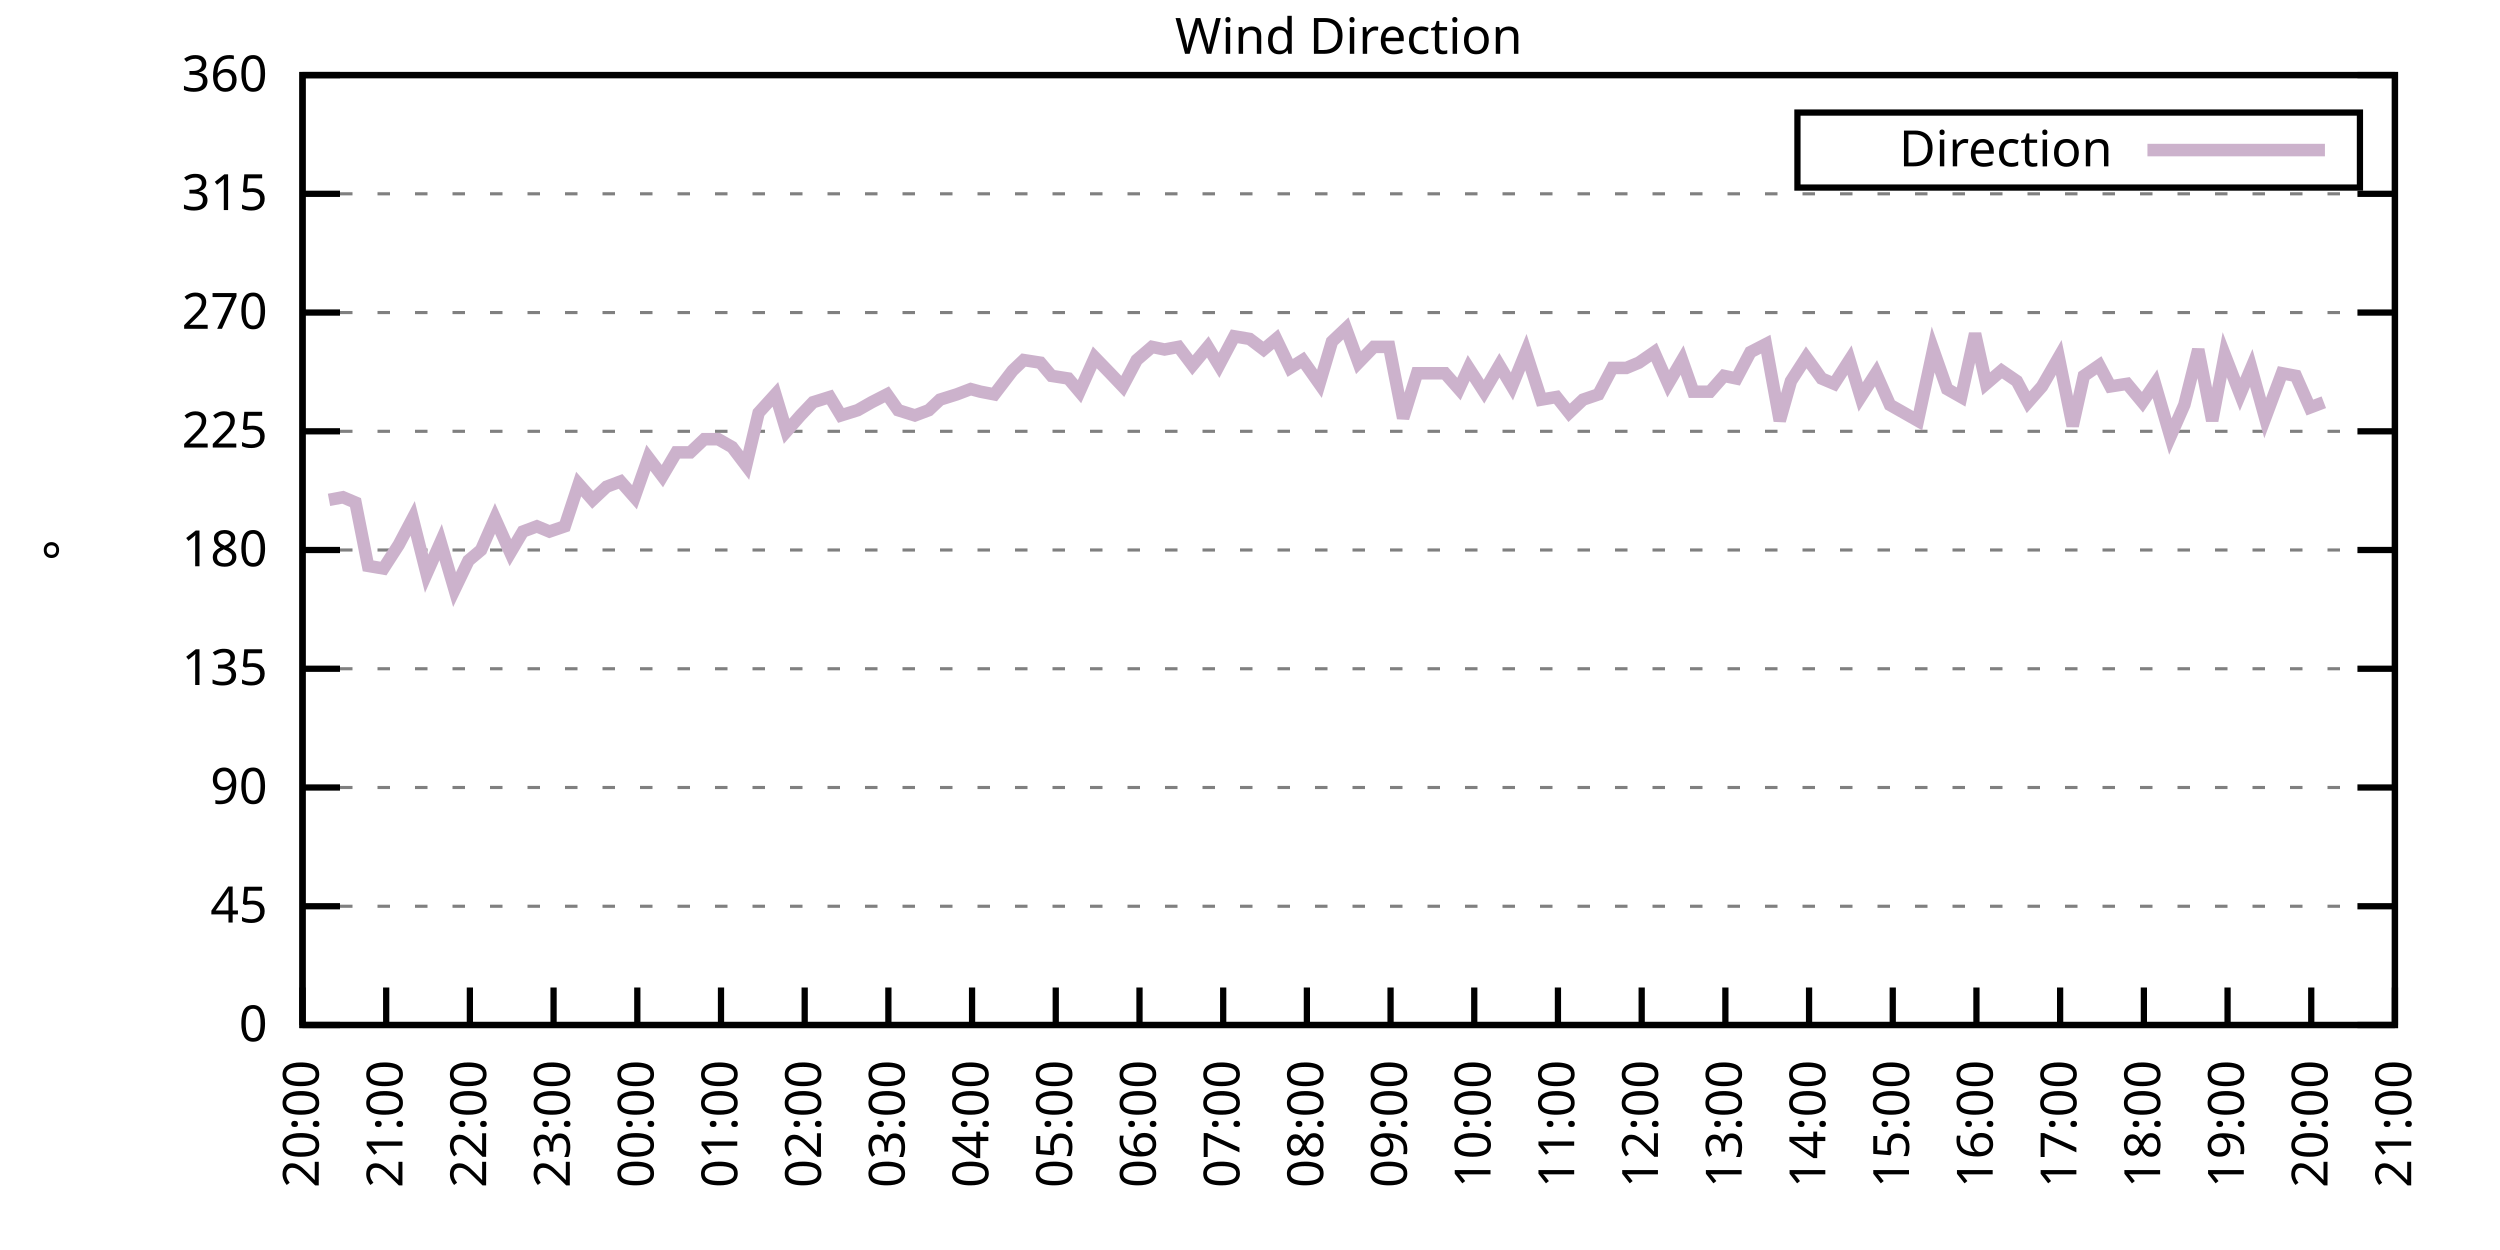
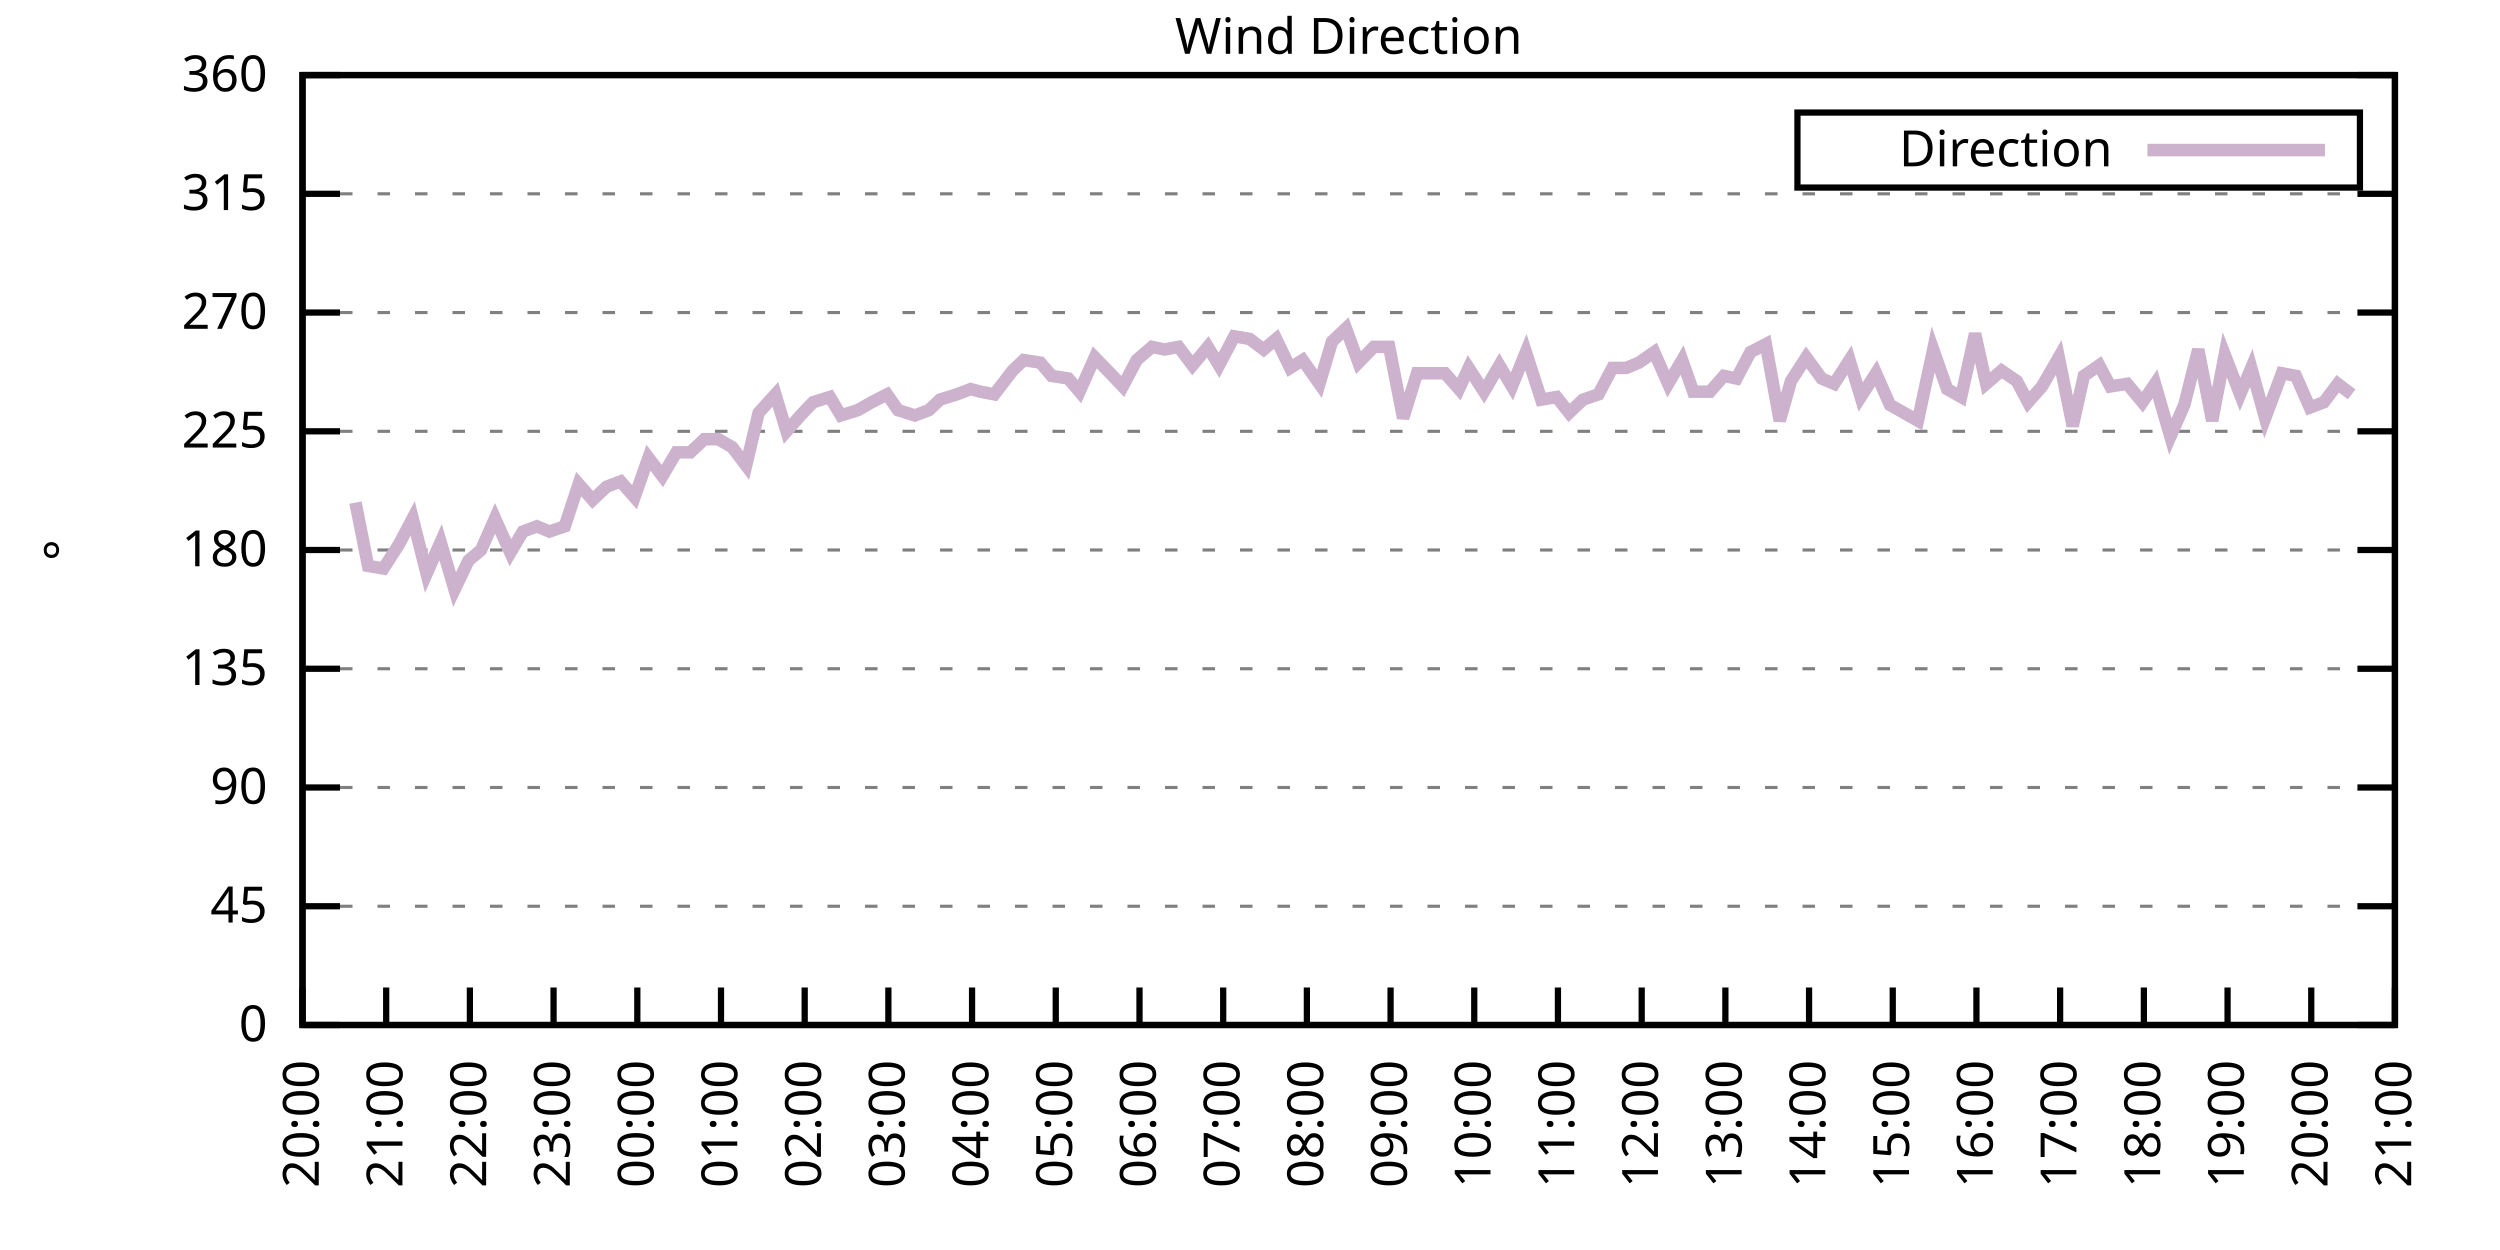
<svg xmlns="http://www.w3.org/2000/svg" xmlns:xlink="http://www.w3.org/1999/xlink" width="400" height="200" viewBox="0 0 400 200">
  <g id="gnuplot_canvas">
    <rect x="0" y="0" width="400" height="200" fill="none" />
    <defs>
      <circle id="gpDot" r="0.5" stroke-width="0.5" stroke="currentColor" />
      <path id="gpPt0" stroke-width="0.333" stroke="currentColor" d="M-1,0 h2 M0,-1 v2" />
      <path id="gpPt1" stroke-width="0.333" stroke="currentColor" d="M-1,-1 L1,1 M1,-1 L-1,1" />
      <path id="gpPt2" stroke-width="0.333" stroke="currentColor" d="M-1,0 L1,0 M0,-1 L0,1 M-1,-1 L1,1 M-1,1 L1,-1" />
      <rect id="gpPt3" stroke-width="0.333" stroke="currentColor" x="-1" y="-1" width="2" height="2" />
      <rect id="gpPt4" stroke-width="0.333" stroke="currentColor" fill="currentColor" x="-1" y="-1" width="2" height="2" />
      <circle id="gpPt5" stroke-width="0.333" stroke="currentColor" cx="0" cy="0" r="1" />
      <use xlink:href="#gpPt5" id="gpPt6" fill="currentColor" stroke="none" />
      <path id="gpPt7" stroke-width="0.333" stroke="currentColor" d="M0,-1.33 L-1.33,0.67 L1.33,0.67 z" />
      <use xlink:href="#gpPt7" id="gpPt8" fill="currentColor" stroke="none" />
      <use xlink:href="#gpPt7" id="gpPt9" stroke="currentColor" transform="rotate(180)" />
      <use xlink:href="#gpPt9" id="gpPt10" fill="currentColor" stroke="none" />
      <use xlink:href="#gpPt3" id="gpPt11" stroke="currentColor" transform="rotate(45)" />
      <use xlink:href="#gpPt11" id="gpPt12" fill="currentColor" stroke="none" />
      <path id="gpPt13" stroke-width="0.333" stroke="currentColor" d="M0,1.330 L1.265,0.411 L0.782,-1.067 L-0.782,-1.076 L-1.265,0.411 z" />
      <use xlink:href="#gpPt13" id="gpPt14" fill="currentColor" stroke="none" />
      <filter id="textbox" filterUnits="objectBoundingBox" x="0" y="0" height="1" width="1">
        <feFlood flood-color="white" flood-opacity="1" result="bgnd" />
        <feComposite in="SourceGraphic" in2="bgnd" operator="atop" />
      </filter>
      <filter id="greybox" filterUnits="objectBoundingBox" x="0" y="0" height="1" width="1">
        <feFlood flood-color="lightgrey" flood-opacity="1" result="grey" />
        <feComposite in="SourceGraphic" in2="grey" operator="atop" />
      </filter>
    </defs>
    <g fill="none" color="white" stroke="currentColor" stroke-width="1.00" stroke-linecap="butt" stroke-linejoin="miter">
</g>
    <g fill="none" color="black" stroke="currentColor" stroke-width="1.00" stroke-linecap="butt" stroke-linejoin="miter">
      <g stroke="none" shape-rendering="crispEdges">
        <polygon fill="rgb(255, 255, 255)" points="48.40,164.00 383.18,164.00 383.18,12.02 48.40,12.02 " />
      </g>
    </g>
    <g fill="none" color="black" stroke="currentColor" stroke-width="1.00" stroke-linecap="butt" stroke-linejoin="miter">
</g>
    <g fill="none" color="black" stroke="black" stroke-width="0.50" stroke-linecap="butt" stroke-linejoin="miter">
</g>
    <g fill="none" color="gray" stroke="currentColor" stroke-width="0.50" stroke-linecap="butt" stroke-linejoin="miter">
      <path stroke="gray" stroke-dasharray="2,4" class="gridline" d="M48.40,164.00 L383.19,164.00  " />
    </g>
    <g fill="none" color="gray" stroke="gray" stroke-width="1.00" stroke-linecap="butt" stroke-linejoin="miter">
</g>
    <g fill="none" color="black" stroke="currentColor" stroke-width="1.00" stroke-linecap="butt" stroke-linejoin="miter">
      <path stroke="black" d="M48.40,164.00 L54.40,164.00 M383.19,164.00 L377.19,164.00  " />
      <g transform="translate(42.80,166.60)" stroke="none" fill="black" font-family="Sans" font-size="8.00" text-anchor="end">
        <text>
          <tspan font-family="Sans"> 0</tspan>
        </text>
      </g>
    </g>
    <g fill="none" color="black" stroke="currentColor" stroke-width="1.00" stroke-linecap="butt" stroke-linejoin="miter">
</g>
    <g fill="none" color="black" stroke="black" stroke-width="0.50" stroke-linecap="butt" stroke-linejoin="miter">
</g>
    <g fill="none" color="gray" stroke="currentColor" stroke-width="0.50" stroke-linecap="butt" stroke-linejoin="miter">
      <path stroke="gray" stroke-dasharray="2,4" class="gridline" d="M48.40,145.00 L383.19,145.00  " />
    </g>
    <g fill="none" color="gray" stroke="gray" stroke-width="1.00" stroke-linecap="butt" stroke-linejoin="miter">
</g>
    <g fill="none" color="black" stroke="currentColor" stroke-width="1.00" stroke-linecap="butt" stroke-linejoin="miter">
      <path stroke="black" d="M48.40,145.00 L54.40,145.00 M383.19,145.00 L377.19,145.00  " />
      <g transform="translate(42.80,147.60)" stroke="none" fill="black" font-family="Sans" font-size="8.00" text-anchor="end">
        <text>
          <tspan font-family="Sans"> 45</tspan>
        </text>
      </g>
    </g>
    <g fill="none" color="black" stroke="currentColor" stroke-width="1.00" stroke-linecap="butt" stroke-linejoin="miter">
</g>
    <g fill="none" color="black" stroke="black" stroke-width="0.50" stroke-linecap="butt" stroke-linejoin="miter">
</g>
    <g fill="none" color="gray" stroke="currentColor" stroke-width="0.50" stroke-linecap="butt" stroke-linejoin="miter">
      <path stroke="gray" stroke-dasharray="2,4" class="gridline" d="M48.40,126.00 L383.19,126.00  " />
    </g>
    <g fill="none" color="gray" stroke="gray" stroke-width="1.00" stroke-linecap="butt" stroke-linejoin="miter">
</g>
    <g fill="none" color="black" stroke="currentColor" stroke-width="1.00" stroke-linecap="butt" stroke-linejoin="miter">
      <path stroke="black" d="M48.40,126.00 L54.40,126.00 M383.19,126.00 L377.19,126.00  " />
      <g transform="translate(42.80,128.60)" stroke="none" fill="black" font-family="Sans" font-size="8.00" text-anchor="end">
        <text>
          <tspan font-family="Sans"> 90</tspan>
        </text>
      </g>
    </g>
    <g fill="none" color="black" stroke="currentColor" stroke-width="1.00" stroke-linecap="butt" stroke-linejoin="miter">
</g>
    <g fill="none" color="black" stroke="black" stroke-width="0.50" stroke-linecap="butt" stroke-linejoin="miter">
</g>
    <g fill="none" color="gray" stroke="currentColor" stroke-width="0.50" stroke-linecap="butt" stroke-linejoin="miter">
      <path stroke="gray" stroke-dasharray="2,4" class="gridline" d="M48.40,107.00 L383.19,107.00  " />
    </g>
    <g fill="none" color="gray" stroke="gray" stroke-width="1.00" stroke-linecap="butt" stroke-linejoin="miter">
</g>
    <g fill="none" color="black" stroke="currentColor" stroke-width="1.00" stroke-linecap="butt" stroke-linejoin="miter">
      <path stroke="black" d="M48.40,107.00 L54.40,107.00 M383.19,107.00 L377.19,107.00  " />
      <g transform="translate(42.80,109.60)" stroke="none" fill="black" font-family="Sans" font-size="8.00" text-anchor="end">
        <text>
          <tspan font-family="Sans"> 135</tspan>
        </text>
      </g>
    </g>
    <g fill="none" color="black" stroke="currentColor" stroke-width="1.00" stroke-linecap="butt" stroke-linejoin="miter">
</g>
    <g fill="none" color="black" stroke="black" stroke-width="0.50" stroke-linecap="butt" stroke-linejoin="miter">
</g>
    <g fill="none" color="gray" stroke="currentColor" stroke-width="0.50" stroke-linecap="butt" stroke-linejoin="miter">
      <path stroke="gray" stroke-dasharray="2,4" class="gridline" d="M48.40,88.00 L383.19,88.00  " />
    </g>
    <g fill="none" color="gray" stroke="gray" stroke-width="1.00" stroke-linecap="butt" stroke-linejoin="miter">
</g>
    <g fill="none" color="black" stroke="currentColor" stroke-width="1.00" stroke-linecap="butt" stroke-linejoin="miter">
      <path stroke="black" d="M48.40,88.00 L54.40,88.00 M383.19,88.00 L377.19,88.00  " />
      <g transform="translate(42.80,90.60)" stroke="none" fill="black" font-family="Sans" font-size="8.00" text-anchor="end">
        <text>
          <tspan font-family="Sans"> 180</tspan>
        </text>
      </g>
    </g>
    <g fill="none" color="black" stroke="currentColor" stroke-width="1.00" stroke-linecap="butt" stroke-linejoin="miter">
</g>
    <g fill="none" color="black" stroke="black" stroke-width="0.50" stroke-linecap="butt" stroke-linejoin="miter">
</g>
    <g fill="none" color="gray" stroke="currentColor" stroke-width="0.50" stroke-linecap="butt" stroke-linejoin="miter">
      <path stroke="gray" stroke-dasharray="2,4" class="gridline" d="M48.40,69.01 L383.19,69.01  " />
    </g>
    <g fill="none" color="gray" stroke="gray" stroke-width="1.00" stroke-linecap="butt" stroke-linejoin="miter">
</g>
    <g fill="none" color="black" stroke="currentColor" stroke-width="1.00" stroke-linecap="butt" stroke-linejoin="miter">
      <path stroke="black" d="M48.40,69.01 L54.40,69.01 M383.19,69.01 L377.19,69.01  " />
      <g transform="translate(42.80,71.61)" stroke="none" fill="black" font-family="Sans" font-size="8.00" text-anchor="end">
        <text>
          <tspan font-family="Sans"> 225</tspan>
        </text>
      </g>
    </g>
    <g fill="none" color="black" stroke="currentColor" stroke-width="1.00" stroke-linecap="butt" stroke-linejoin="miter">
</g>
    <g fill="none" color="black" stroke="black" stroke-width="0.50" stroke-linecap="butt" stroke-linejoin="miter">
</g>
    <g fill="none" color="gray" stroke="currentColor" stroke-width="0.50" stroke-linecap="butt" stroke-linejoin="miter">
      <path stroke="gray" stroke-dasharray="2,4" class="gridline" d="M48.40,50.01 L383.19,50.01  " />
    </g>
    <g fill="none" color="gray" stroke="gray" stroke-width="1.00" stroke-linecap="butt" stroke-linejoin="miter">
</g>
    <g fill="none" color="black" stroke="currentColor" stroke-width="1.00" stroke-linecap="butt" stroke-linejoin="miter">
      <path stroke="black" d="M48.40,50.01 L54.40,50.01 M383.19,50.01 L377.19,50.01  " />
      <g transform="translate(42.80,52.61)" stroke="none" fill="black" font-family="Sans" font-size="8.00" text-anchor="end">
        <text>
          <tspan font-family="Sans"> 270</tspan>
        </text>
      </g>
    </g>
    <g fill="none" color="black" stroke="currentColor" stroke-width="1.00" stroke-linecap="butt" stroke-linejoin="miter">
</g>
    <g fill="none" color="black" stroke="black" stroke-width="0.50" stroke-linecap="butt" stroke-linejoin="miter">
</g>
    <g fill="none" color="gray" stroke="currentColor" stroke-width="0.50" stroke-linecap="butt" stroke-linejoin="miter">
      <path stroke="gray" stroke-dasharray="2,4" class="gridline" d="M48.40,31.01 L383.19,31.01  " />
    </g>
    <g fill="none" color="gray" stroke="gray" stroke-width="1.00" stroke-linecap="butt" stroke-linejoin="miter">
</g>
    <g fill="none" color="black" stroke="currentColor" stroke-width="1.00" stroke-linecap="butt" stroke-linejoin="miter">
      <path stroke="black" d="M48.40,31.01 L54.40,31.01 M383.19,31.01 L377.19,31.01  " />
      <g transform="translate(42.80,33.61)" stroke="none" fill="black" font-family="Sans" font-size="8.00" text-anchor="end">
        <text>
          <tspan font-family="Sans"> 315</tspan>
        </text>
      </g>
    </g>
    <g fill="none" color="black" stroke="currentColor" stroke-width="1.00" stroke-linecap="butt" stroke-linejoin="miter">
</g>
    <g fill="none" color="black" stroke="black" stroke-width="0.50" stroke-linecap="butt" stroke-linejoin="miter">
</g>
    <g fill="none" color="gray" stroke="currentColor" stroke-width="0.50" stroke-linecap="butt" stroke-linejoin="miter">
      <path stroke="gray" stroke-dasharray="2,4" class="gridline" d="M48.40,12.01 L383.19,12.01  " />
    </g>
    <g fill="none" color="gray" stroke="gray" stroke-width="1.00" stroke-linecap="butt" stroke-linejoin="miter">
</g>
    <g fill="none" color="black" stroke="currentColor" stroke-width="1.00" stroke-linecap="butt" stroke-linejoin="miter">
      <path stroke="black" d="M48.40,12.01 L54.40,12.01 M383.19,12.01 L377.19,12.01  " />
      <g transform="translate(42.80,14.61)" stroke="none" fill="black" font-family="Sans" font-size="8.00" text-anchor="end">
        <text>
          <tspan font-family="Sans"> 360</tspan>
        </text>
      </g>
    </g>
    <g fill="none" color="black" stroke="currentColor" stroke-width="1.00" stroke-linecap="butt" stroke-linejoin="miter">
      <path stroke="black" d="M48.40,164.00 L48.40,158.00  " />
      <g transform="translate(51.00,169.60) rotate(270.00)" stroke="none" fill="black" font-family="Sans" font-size="8.00" text-anchor="end">
        <text>
          <tspan font-family="Sans">20:00</tspan>
        </text>
      </g>
    </g>
    <g fill="none" color="black" stroke="currentColor" stroke-width="1.00" stroke-linecap="butt" stroke-linejoin="miter">
      <path stroke="black" d="M61.79,164.00 L61.79,158.00  " />
      <g transform="translate(64.39,169.60) rotate(270.00)" stroke="none" fill="black" font-family="Sans" font-size="8.00" text-anchor="end">
        <text>
          <tspan font-family="Sans">21:00</tspan>
        </text>
      </g>
    </g>
    <g fill="none" color="black" stroke="currentColor" stroke-width="1.00" stroke-linecap="butt" stroke-linejoin="miter">
      <path stroke="black" d="M75.18,164.00 L75.18,158.00  " />
      <g transform="translate(77.78,169.60) rotate(270.00)" stroke="none" fill="black" font-family="Sans" font-size="8.00" text-anchor="end">
        <text>
          <tspan font-family="Sans">22:00</tspan>
        </text>
      </g>
    </g>
    <g fill="none" color="black" stroke="currentColor" stroke-width="1.00" stroke-linecap="butt" stroke-linejoin="miter">
      <path stroke="black" d="M88.57,164.00 L88.57,158.00  " />
      <g transform="translate(91.17,169.60) rotate(270.00)" stroke="none" fill="black" font-family="Sans" font-size="8.00" text-anchor="end">
        <text>
          <tspan font-family="Sans">23:00</tspan>
        </text>
      </g>
    </g>
    <g fill="none" color="black" stroke="currentColor" stroke-width="1.00" stroke-linecap="butt" stroke-linejoin="miter">
      <path stroke="black" d="M101.97,164.00 L101.97,158.00  " />
      <g transform="translate(104.57,169.60) rotate(270.00)" stroke="none" fill="black" font-family="Sans" font-size="8.00" text-anchor="end">
        <text>
          <tspan font-family="Sans">00:00</tspan>
        </text>
      </g>
    </g>
    <g fill="none" color="black" stroke="currentColor" stroke-width="1.00" stroke-linecap="butt" stroke-linejoin="miter">
      <path stroke="black" d="M115.36,164.00 L115.36,158.00  " />
      <g transform="translate(117.96,169.60) rotate(270.00)" stroke="none" fill="black" font-family="Sans" font-size="8.00" text-anchor="end">
        <text>
          <tspan font-family="Sans">01:00</tspan>
        </text>
      </g>
    </g>
    <g fill="none" color="black" stroke="currentColor" stroke-width="1.00" stroke-linecap="butt" stroke-linejoin="miter">
      <path stroke="black" d="M128.75,164.00 L128.75,158.00  " />
      <g transform="translate(131.35,169.60) rotate(270.00)" stroke="none" fill="black" font-family="Sans" font-size="8.00" text-anchor="end">
        <text>
          <tspan font-family="Sans">02:00</tspan>
        </text>
      </g>
    </g>
    <g fill="none" color="black" stroke="currentColor" stroke-width="1.00" stroke-linecap="butt" stroke-linejoin="miter">
      <path stroke="black" d="M142.14,164.00 L142.14,158.00  " />
      <g transform="translate(144.74,169.60) rotate(270.00)" stroke="none" fill="black" font-family="Sans" font-size="8.00" text-anchor="end">
        <text>
          <tspan font-family="Sans">03:00</tspan>
        </text>
      </g>
    </g>
    <g fill="none" color="black" stroke="currentColor" stroke-width="1.00" stroke-linecap="butt" stroke-linejoin="miter">
      <path stroke="black" d="M155.53,164.00 L155.53,158.00  " />
      <g transform="translate(158.13,169.60) rotate(270.00)" stroke="none" fill="black" font-family="Sans" font-size="8.00" text-anchor="end">
        <text>
          <tspan font-family="Sans">04:00</tspan>
        </text>
      </g>
    </g>
    <g fill="none" color="black" stroke="currentColor" stroke-width="1.00" stroke-linecap="butt" stroke-linejoin="miter">
      <path stroke="black" d="M168.92,164.00 L168.92,158.00  " />
      <g transform="translate(171.52,169.60) rotate(270.00)" stroke="none" fill="black" font-family="Sans" font-size="8.00" text-anchor="end">
        <text>
          <tspan font-family="Sans">05:00</tspan>
        </text>
      </g>
    </g>
    <g fill="none" color="black" stroke="currentColor" stroke-width="1.00" stroke-linecap="butt" stroke-linejoin="miter">
      <path stroke="black" d="M182.32,164.00 L182.32,158.00  " />
      <g transform="translate(184.92,169.60) rotate(270.00)" stroke="none" fill="black" font-family="Sans" font-size="8.00" text-anchor="end">
        <text>
          <tspan font-family="Sans">06:00</tspan>
        </text>
      </g>
    </g>
    <g fill="none" color="black" stroke="currentColor" stroke-width="1.00" stroke-linecap="butt" stroke-linejoin="miter">
      <path stroke="black" d="M195.71,164.00 L195.71,158.00  " />
      <g transform="translate(198.31,169.60) rotate(270.00)" stroke="none" fill="black" font-family="Sans" font-size="8.00" text-anchor="end">
        <text>
          <tspan font-family="Sans">07:00</tspan>
        </text>
      </g>
    </g>
    <g fill="none" color="black" stroke="currentColor" stroke-width="1.00" stroke-linecap="butt" stroke-linejoin="miter">
      <path stroke="black" d="M209.10,164.00 L209.10,158.00  " />
      <g transform="translate(211.70,169.60) rotate(270.00)" stroke="none" fill="black" font-family="Sans" font-size="8.00" text-anchor="end">
        <text>
          <tspan font-family="Sans">08:00</tspan>
        </text>
      </g>
    </g>
    <g fill="none" color="black" stroke="currentColor" stroke-width="1.00" stroke-linecap="butt" stroke-linejoin="miter">
      <path stroke="black" d="M222.49,164.00 L222.49,158.00  " />
      <g transform="translate(225.09,169.60) rotate(270.00)" stroke="none" fill="black" font-family="Sans" font-size="8.00" text-anchor="end">
        <text>
          <tspan font-family="Sans">09:00</tspan>
        </text>
      </g>
    </g>
    <g fill="none" color="black" stroke="currentColor" stroke-width="1.00" stroke-linecap="butt" stroke-linejoin="miter">
      <path stroke="black" d="M235.88,164.00 L235.88,158.00  " />
      <g transform="translate(238.48,169.60) rotate(270.00)" stroke="none" fill="black" font-family="Sans" font-size="8.00" text-anchor="end">
        <text>
          <tspan font-family="Sans">10:00</tspan>
        </text>
      </g>
    </g>
    <g fill="none" color="black" stroke="currentColor" stroke-width="1.00" stroke-linecap="butt" stroke-linejoin="miter">
      <path stroke="black" d="M249.27,164.00 L249.27,158.00  " />
      <g transform="translate(251.87,169.60) rotate(270.00)" stroke="none" fill="black" font-family="Sans" font-size="8.00" text-anchor="end">
        <text>
          <tspan font-family="Sans">11:00</tspan>
        </text>
      </g>
    </g>
    <g fill="none" color="black" stroke="currentColor" stroke-width="1.00" stroke-linecap="butt" stroke-linejoin="miter">
      <path stroke="black" d="M262.67,164.00 L262.67,158.00  " />
      <g transform="translate(265.27,169.60) rotate(270.00)" stroke="none" fill="black" font-family="Sans" font-size="8.00" text-anchor="end">
        <text>
          <tspan font-family="Sans">12:00</tspan>
        </text>
      </g>
    </g>
    <g fill="none" color="black" stroke="currentColor" stroke-width="1.00" stroke-linecap="butt" stroke-linejoin="miter">
      <path stroke="black" d="M276.06,164.00 L276.06,158.00  " />
      <g transform="translate(278.66,169.60) rotate(270.00)" stroke="none" fill="black" font-family="Sans" font-size="8.00" text-anchor="end">
        <text>
          <tspan font-family="Sans">13:00</tspan>
        </text>
      </g>
    </g>
    <g fill="none" color="black" stroke="currentColor" stroke-width="1.00" stroke-linecap="butt" stroke-linejoin="miter">
      <path stroke="black" d="M289.45,164.00 L289.45,158.00  " />
      <g transform="translate(292.05,169.60) rotate(270.00)" stroke="none" fill="black" font-family="Sans" font-size="8.00" text-anchor="end">
        <text>
          <tspan font-family="Sans">14:00</tspan>
        </text>
      </g>
    </g>
    <g fill="none" color="black" stroke="currentColor" stroke-width="1.00" stroke-linecap="butt" stroke-linejoin="miter">
      <path stroke="black" d="M302.84,164.00 L302.84,158.00  " />
      <g transform="translate(305.44,169.60) rotate(270.00)" stroke="none" fill="black" font-family="Sans" font-size="8.00" text-anchor="end">
        <text>
          <tspan font-family="Sans">15:00</tspan>
        </text>
      </g>
    </g>
    <g fill="none" color="black" stroke="currentColor" stroke-width="1.00" stroke-linecap="butt" stroke-linejoin="miter">
      <path stroke="black" d="M316.23,164.00 L316.23,158.00  " />
      <g transform="translate(318.83,169.60) rotate(270.00)" stroke="none" fill="black" font-family="Sans" font-size="8.00" text-anchor="end">
        <text>
          <tspan font-family="Sans">16:00</tspan>
        </text>
      </g>
    </g>
    <g fill="none" color="black" stroke="currentColor" stroke-width="1.00" stroke-linecap="butt" stroke-linejoin="miter">
      <path stroke="black" d="M329.62,164.00 L329.62,158.00  " />
      <g transform="translate(332.22,169.60) rotate(270.00)" stroke="none" fill="black" font-family="Sans" font-size="8.00" text-anchor="end">
        <text>
          <tspan font-family="Sans">17:00</tspan>
        </text>
      </g>
    </g>
    <g fill="none" color="black" stroke="currentColor" stroke-width="1.00" stroke-linecap="butt" stroke-linejoin="miter">
      <path stroke="black" d="M343.02,164.00 L343.02,158.00  " />
      <g transform="translate(345.62,169.60) rotate(270.00)" stroke="none" fill="black" font-family="Sans" font-size="8.00" text-anchor="end">
        <text>
          <tspan font-family="Sans">18:00</tspan>
        </text>
      </g>
    </g>
    <g fill="none" color="black" stroke="currentColor" stroke-width="1.00" stroke-linecap="butt" stroke-linejoin="miter">
      <path stroke="black" d="M356.41,164.00 L356.41,158.00  " />
      <g transform="translate(359.01,169.60) rotate(270.00)" stroke="none" fill="black" font-family="Sans" font-size="8.00" text-anchor="end">
        <text>
          <tspan font-family="Sans">19:00</tspan>
        </text>
      </g>
    </g>
    <g fill="none" color="black" stroke="currentColor" stroke-width="1.00" stroke-linecap="butt" stroke-linejoin="miter">
      <path stroke="black" d="M369.80,164.00 L369.80,158.00  " />
      <g transform="translate(372.40,169.60) rotate(270.00)" stroke="none" fill="black" font-family="Sans" font-size="8.00" text-anchor="end">
        <text>
          <tspan font-family="Sans">20:00</tspan>
        </text>
      </g>
    </g>
    <g fill="none" color="black" stroke="currentColor" stroke-width="1.00" stroke-linecap="butt" stroke-linejoin="miter">
      <path stroke="black" d="M383.19,164.00 L383.19,158.00  " />
      <g transform="translate(385.79,169.60) rotate(270.00)" stroke="none" fill="black" font-family="Sans" font-size="8.00" text-anchor="end">
        <text>
          <tspan font-family="Sans">21:00</tspan>
        </text>
      </g>
    </g>
    <g fill="none" color="black" stroke="currentColor" stroke-width="1.00" stroke-linecap="butt" stroke-linejoin="miter">
</g>
    <g fill="none" color="black" stroke="currentColor" stroke-width="1.00" stroke-linecap="butt" stroke-linejoin="miter">
      <path stroke="black" d="M48.40,12.01 L48.40,164.00 L383.19,164.00 L383.19,12.01 L48.40,12.01 Z  " />
    </g>
    <g fill="none" color="black" stroke="currentColor" stroke-width="1.00" stroke-linecap="butt" stroke-linejoin="miter">
</g>
    <g fill="none" color="black" stroke="currentColor" stroke-width="1.00" stroke-linecap="butt" stroke-linejoin="miter">
      <path stroke="black" d="M287.59,30.01 L287.59,18.01 L377.59,18.01 L377.59,30.01 L287.59,30.01 Z  " />
    </g>
    <g id="Wind_direction_plot_1">
      <g fill="none" color="white" stroke="black" stroke-width="2.00" stroke-linecap="butt" stroke-linejoin="miter">
</g>
      <g fill="none" color="black" stroke="currentColor" stroke-width="2.00" stroke-linecap="butt" stroke-linejoin="miter">
        <g transform="translate(337.99,26.61)" stroke="none" fill="black" font-family="Sans" font-size="8.00" text-anchor="end">
          <text>
            <tspan font-family="Sans">Direction</tspan>
          </text>
        </g>
      </g>
      <g fill="none" color="black" stroke="currentColor" stroke-width="2.00" stroke-linecap="butt" stroke-linejoin="miter">
-         <path stroke="rgb(204, 178, 204)" d="M343.59,24.01 L371.99,24.01 M52.64,79.98 L54.87,79.56 L56.88,80.41 L58.89,90.54 L61.35,90.96 L63.80,87.16   L66.03,82.94 L68.26,91.80 L70.50,86.74 L72.73,94.34 L74.96,89.69 L76.97,88.00 L79.20,82.94 L81.66,88.43   L83.66,85.05 L85.90,84.21 L87.91,85.05 L90.36,84.21 L92.59,77.45 L94.82,79.98 L97.06,77.87 L99.29,77.03   L101.52,79.56 L103.75,73.23 L105.98,76.18 L108.22,72.38 L110.45,72.38 L112.68,70.27 L114.91,70.27 L117.14,71.54   L119.38,74.49 L121.38,66.05 L124.06,63.10 L125.85,69.01 L128.08,66.47 L130.09,64.36 L132.77,63.52 L134.55,66.47   L137.23,65.63 L139.46,64.36 L141.92,63.10 L143.70,65.63 L146.38,66.47 L148.61,65.63 L150.40,63.94 L153.08,63.10   L155.31,62.25 L156.87,62.67 L159.10,63.10 L162.01,59.30 L163.79,57.61 L166.47,58.03 L168.25,60.14 L170.93,60.56   L172.72,62.67 L175.17,57.18 L177.63,59.72 L179.64,61.83 L181.87,57.61 L184.32,55.50 L186.33,55.92 L188.57,55.50   L190.80,58.45 L193.25,55.50 L195.04,58.45 L197.49,53.81 L199.95,54.23 L202.18,55.92 L204.19,54.23 L206.42,58.87   L208.43,57.61 L211.11,61.41 L213.12,54.65 L215.35,52.54 L217.36,58.03 L219.81,55.50 L222.27,55.50 L224.50,66.90   L226.73,59.72 L228.96,59.72 L231.20,59.72 L233.43,62.25 L234.99,58.87 L237.44,62.67 L239.90,58.45 L241.91,61.83   L244.14,56.34 L246.60,63.94 L249.05,63.52 L251.06,66.05 L253.29,63.94 L255.75,63.10 L257.98,58.87 L260.21,58.87   L262.22,58.03 L264.67,56.34 L266.91,61.41 L269.14,57.61 L270.92,62.67 L273.60,62.67 L275.83,60.14 L277.84,60.56   L280.07,56.34 L282.53,55.07 L284.76,67.32 L286.55,60.98 L289.00,57.18 L291.46,60.56 L293.47,61.41 L295.92,57.61   L297.71,63.52 L300.16,59.72 L302.39,64.78 L304.63,66.05 L306.86,67.32 L309.31,55.92 L311.54,62.25 L313.78,63.52   L316.01,53.39 L317.79,61.41 L320.25,59.30 L322.70,60.98 L324.49,64.36 L326.72,61.83 L329.40,57.18 L331.63,68.16   L333.42,60.14 L335.87,58.45 L337.66,61.83 L340.34,61.41 L342.79,64.36 L344.80,61.41 L347.26,69.85 L349.49,64.78   L351.72,55.92 L353.95,67.32 L355.96,56.76 L358.42,63.10 L360.20,58.87 L362.43,66.90 L365.11,59.72 L367.34,60.14   L369.58,65.21 L371.81,64.36  " />
+         <path stroke="rgb(204, 178, 204)" d="M343.59,24.01 L371.99,24.01 M56.88,80.41 L58.89,90.54 L61.35,90.96 L63.80,87.16 L66.03,82.94 L68.26,91.80   L70.50,86.74 L72.73,94.34 L74.96,89.69 L76.97,88.00 L79.20,82.94 L81.66,88.43 L83.66,85.05 L85.90,84.21   L87.91,85.05 L90.36,84.21 L92.59,77.45 L94.82,79.98 L97.06,77.87 L99.29,77.03 L101.52,79.56 L103.75,73.23   L105.98,76.18 L108.22,72.38 L110.45,72.38 L112.68,70.27 L114.91,70.27 L117.14,71.54 L119.38,74.49 L121.38,66.05   L124.06,63.10 L125.85,69.01 L128.08,66.47 L130.09,64.36 L132.77,63.52 L134.55,66.47 L137.23,65.63 L139.46,64.36   L141.92,63.10 L143.70,65.63 L146.38,66.47 L148.61,65.63 L150.40,63.94 L153.08,63.10 L155.31,62.25 L156.87,62.67   L159.10,63.10 L162.01,59.30 L163.79,57.61 L166.47,58.03 L168.25,60.14 L170.93,60.56 L172.72,62.67 L175.17,57.18   L177.63,59.72 L179.64,61.83 L181.87,57.61 L184.32,55.50 L186.33,55.92 L188.57,55.50 L190.80,58.45 L193.25,55.50   L195.04,58.45 L197.49,53.81 L199.95,54.23 L202.18,55.92 L204.19,54.23 L206.42,58.87 L208.43,57.61 L211.11,61.41   L213.12,54.65 L215.35,52.54 L217.36,58.03 L219.81,55.50 L222.27,55.50 L224.50,66.90 L226.73,59.72 L228.96,59.72   L231.20,59.72 L233.43,62.25 L234.99,58.87 L237.44,62.67 L239.90,58.45 L241.91,61.83 L244.14,56.34 L246.60,63.94   L249.05,63.52 L251.06,66.05 L253.29,63.94 L255.75,63.10 L257.98,58.87 L260.21,58.87 L262.22,58.03 L264.67,56.34   L266.91,61.41 L269.14,57.61 L270.92,62.67 L273.60,62.67 L275.83,60.14 L277.84,60.56 L280.07,56.34 L282.53,55.07   L284.76,67.32 L286.55,60.98 L289.00,57.18 L291.46,60.56 L293.47,61.41 L295.92,57.61 L297.71,63.52 L300.16,59.72   L302.39,64.78 L304.63,66.05 L306.86,67.32 L309.31,55.92 L311.54,62.25 L313.78,63.52 L316.01,53.39 L317.79,61.41   L320.25,59.30 L322.70,60.98 L324.49,64.36 L326.72,61.83 L329.40,57.18 L331.63,68.16 L333.42,60.14 L335.87,58.45   L337.66,61.83 L340.34,61.41 L342.79,64.36 L344.80,61.41 L347.26,69.85 L349.49,64.78 L351.72,55.92 L353.95,67.32   L355.96,56.76 L358.42,63.10 L360.20,58.87 L362.43,66.90 L365.11,59.72 L367.34,60.14 L369.58,65.21 L371.81,64.36   L374.04,61.41 L376.27,63.10  " />
      </g>
    </g>
    <g fill="none" color="black" stroke="currentColor" stroke-width="2.00" stroke-linecap="butt" stroke-linejoin="miter">
</g>
    <g fill="none" color="black" stroke="black" stroke-width="1.00" stroke-linecap="butt" stroke-linejoin="miter">
</g>
    <g fill="none" color="black" stroke="currentColor" stroke-width="1.00" stroke-linecap="butt" stroke-linejoin="miter">
      <path stroke="black" d="M48.40,12.01 L48.40,164.00 L383.19,164.00 L383.19,12.01 L48.40,12.01 Z  " />
      <g transform="translate(12.80,88.01) rotate(270.00)" stroke="none" fill="black" font-family="Sans" font-size="8.00" text-anchor="middle">
        <text>
          <tspan font-family="Sans">°</tspan>
        </text>
      </g>
    </g>
    <g fill="none" color="black" stroke="currentColor" stroke-width="1.00" stroke-linecap="butt" stroke-linejoin="miter">
</g>
    <g fill="none" color="black" stroke="currentColor" stroke-width="1.00" stroke-linecap="butt" stroke-linejoin="miter">
      <g transform="translate(215.79,8.61)" stroke="none" fill="black" font-family="Sans" font-size="8.00" text-anchor="middle">
        <text>
          <tspan font-family="Sans">Wind Direction</tspan>
        </text>
      </g>
    </g>
    <g fill="none" color="black" stroke="currentColor" stroke-width="1.00" stroke-linecap="butt" stroke-linejoin="miter">
</g>
  </g>
</svg>
